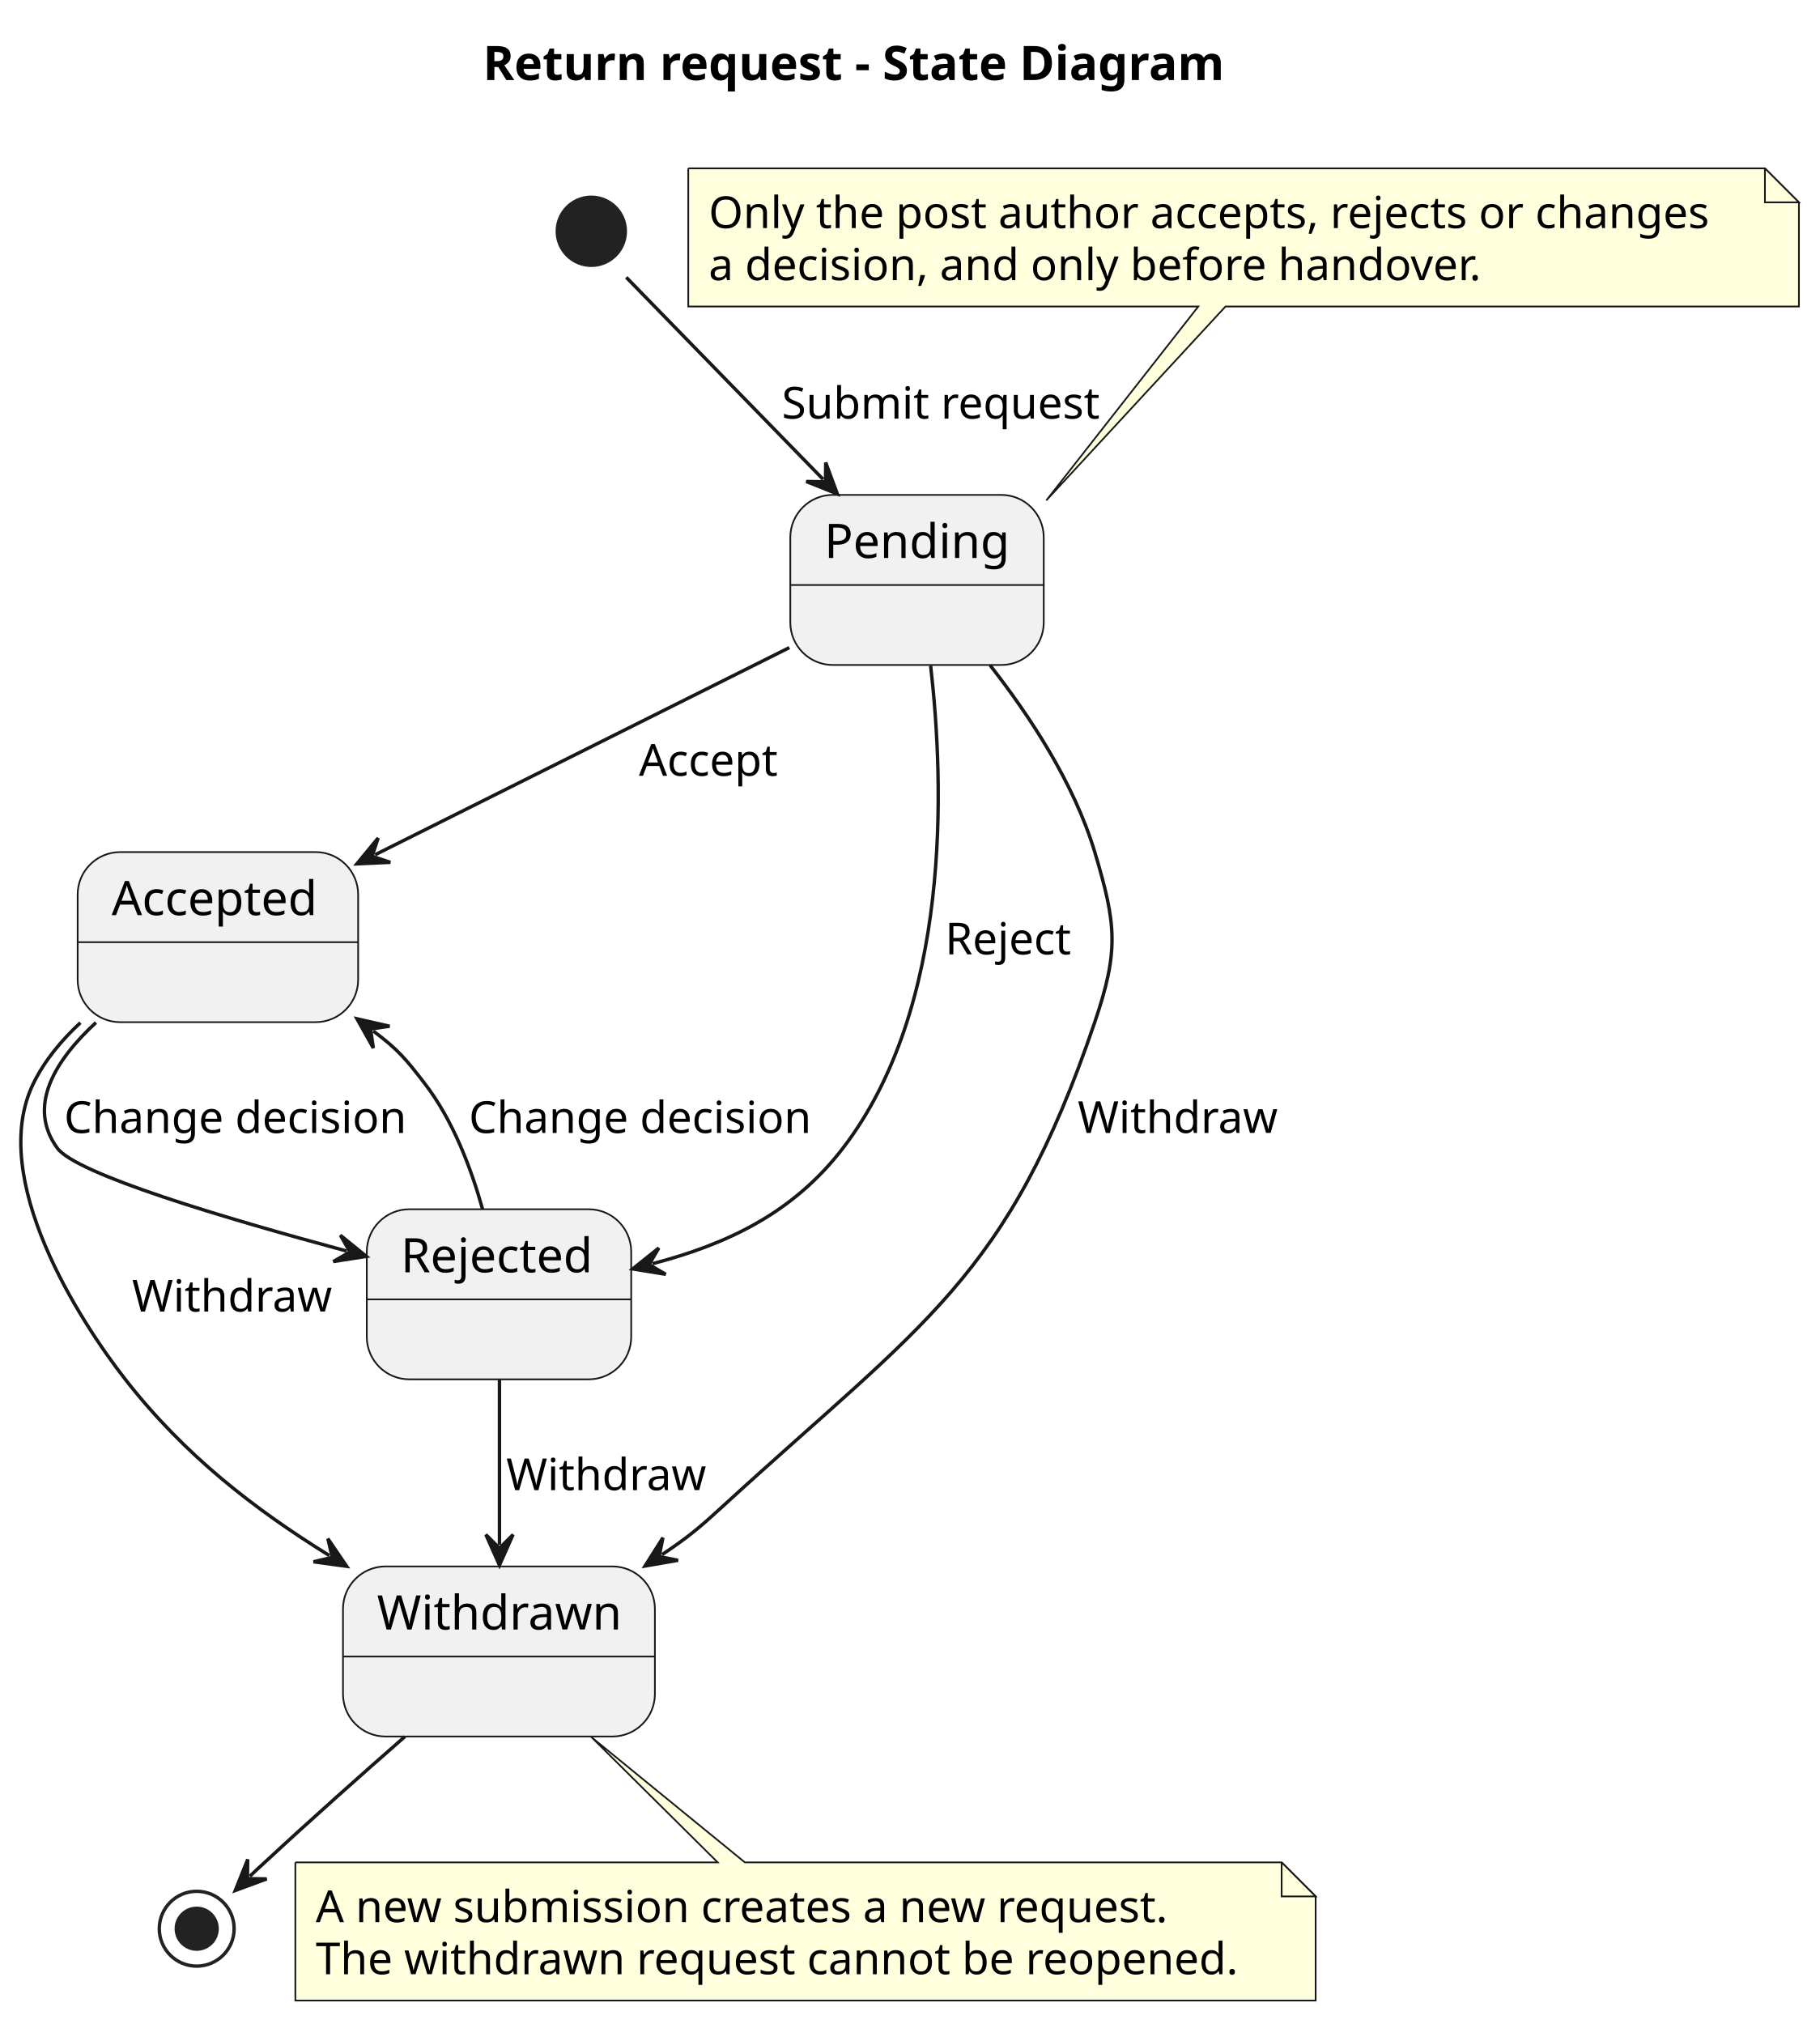
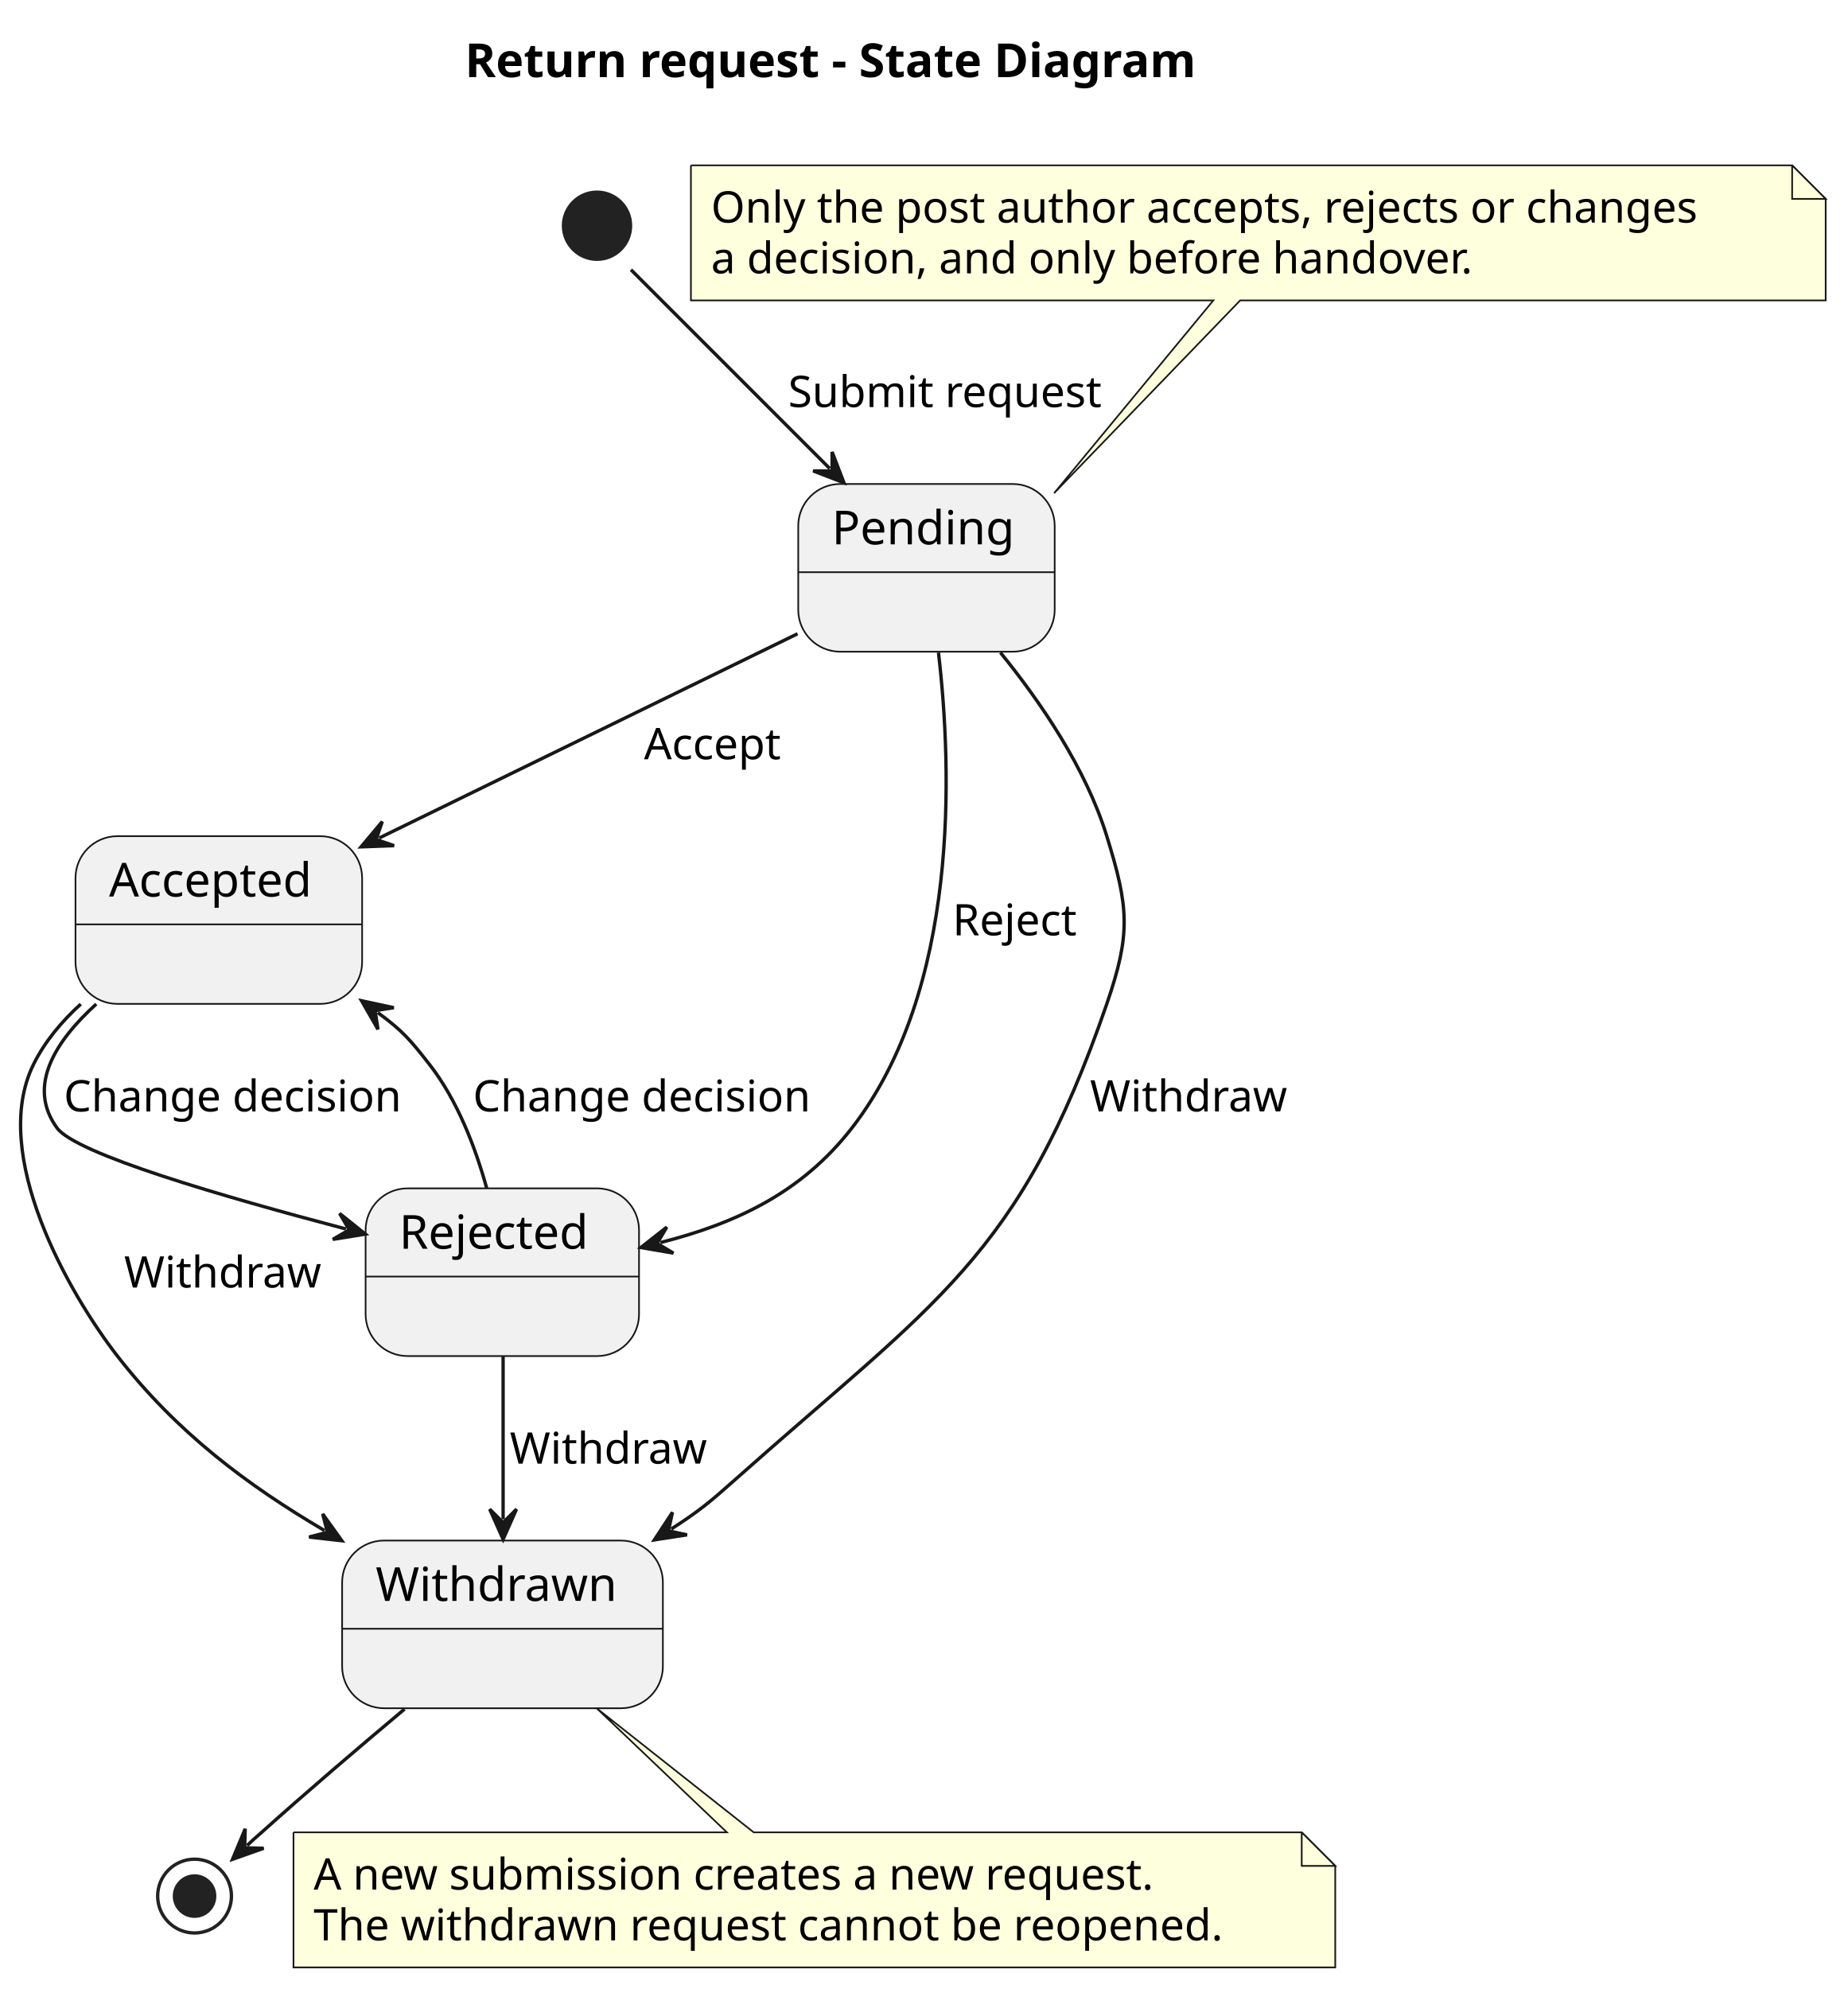
- <svg xmlns="http://www.w3.org/2000/svg" contentStyleType="text/css" data-diagram-type="STATE" height="595px" preserveAspectRatio="none" style="width:535px;height:595px;background:#FFFFFF;" version="1.1" viewBox="0 0 535 595" width="535px" zoomAndPan="magnify">
+ <svg xmlns="http://www.w3.org/2000/svg" contentStyleType="text/css" data-diagram-type="STATE" height="593px" preserveAspectRatio="none" style="width:551px;height:593px;background:#FFFFFF;" version="1.1" viewBox="0 0 551 593" width="551px" zoomAndPan="magnify">
  <defs />
  <g>
-     <text fill="#000000" font-family="sans-serif" font-size="14" font-weight="bold" lengthAdjust="spacing" textLength="227.589" x="141.956" y="23.535">Return request - State Diagram</text>
-     <ellipse cx="173.826" cy="67.988" fill="#222222" rx="10" ry="10" style="stroke:#222222;stroke-width:1;" />
+     <g class="title" data-source-line="2">
+       <text fill="#000000" font-family="sans-serif" font-size="14" font-weight="bold" lengthAdjust="spacing" textLength="249.259" x="138.621" y="22.995">Return request - State Diagram</text>
+     </g>
+     <ellipse cx="178.011" cy="67.297" fill="#222222" rx="10" ry="10" style="stroke:#222222;stroke-width:1;" />
    <g id="Pending">
-       <rect fill="#F1F1F1" height="50" rx="12.5" ry="12.5" style="stroke:#181818;stroke-width:0.5;" width="74.503" x="232.326" y="145.488" />
-       <line style="stroke:#181818;stroke-width:0.5;" x1="232.326" x2="306.829" y1="171.977" y2="171.977" />
-       <text fill="#000000" font-family="sans-serif" font-size="14" lengthAdjust="spacing" textLength="54.503" x="242.326" y="164.023">Pending</text>
+       <rect fill="#F1F1F1" height="50" rx="12.5" ry="12.5" style="stroke:#181818;stroke-width:0.5;" width="76.465" x="238.011" y="144.297" />
+       <line style="stroke:#181818;stroke-width:0.5;" x1="238.011" x2="314.476" y1="170.594" y2="170.594" />
+       <text fill="#000000" font-family="sans-serif" font-size="14" lengthAdjust="spacing" textLength="56.465" x="248.011" y="162.292">Pending</text>
    </g>
    <g id="Accepted">
-       <rect fill="#F1F1F1" height="50" rx="12.5" ry="12.5" style="stroke:#181818;stroke-width:0.5;" width="82.46" x="22.826" y="250.488" />
-       <line style="stroke:#181818;stroke-width:0.5;" x1="22.826" x2="105.286" y1="276.977" y2="276.977" />
-       <text fill="#000000" font-family="sans-serif" font-size="14" lengthAdjust="spacing" textLength="62.46" x="32.826" y="269.023">Accepted</text>
+       <rect fill="#F1F1F1" height="50" rx="12.5" ry="12.5" style="stroke:#181818;stroke-width:0.5;" width="85.461" x="22.511" y="249.297" />
+       <line style="stroke:#181818;stroke-width:0.5;" x1="22.511" x2="107.972" y1="275.594" y2="275.594" />
+       <text fill="#000000" font-family="sans-serif" font-size="14" lengthAdjust="spacing" textLength="65.461" x="32.511" y="267.292">Accepted</text>
    </g>
    <g id="Rejected">
-       <rect fill="#F1F1F1" height="50" rx="12.5" ry="12.5" style="stroke:#181818;stroke-width:0.5;" width="77.73" x="107.826" y="355.488" />
-       <line style="stroke:#181818;stroke-width:0.5;" x1="107.826" x2="185.555" y1="381.977" y2="381.977" />
-       <text fill="#000000" font-family="sans-serif" font-size="14" lengthAdjust="spacing" textLength="57.73" x="117.826" y="374.023">Rejected</text>
+       <rect fill="#F1F1F1" height="50" rx="12.5" ry="12.5" style="stroke:#181818;stroke-width:0.5;" width="81.53" x="109.011" y="354.297" />
+       <line style="stroke:#181818;stroke-width:0.5;" x1="109.011" x2="190.542" y1="380.594" y2="380.594" />
+       <text fill="#000000" font-family="sans-serif" font-size="14" lengthAdjust="spacing" textLength="61.53" x="119.011" y="372.292">Rejected</text>
    </g>
    <g id="Withdrawn">
-       <rect fill="#F1F1F1" height="50" rx="12.5" ry="12.5" style="stroke:#181818;stroke-width:0.5;" width="91.695" x="100.826" y="460.488" />
-       <line style="stroke:#181818;stroke-width:0.5;" x1="100.826" x2="192.521" y1="486.977" y2="486.977" />
-       <text fill="#000000" font-family="sans-serif" font-size="14" lengthAdjust="spacing" textLength="71.695" x="110.826" y="479.023">Withdrawn</text>
+       <rect fill="#F1F1F1" height="50" rx="12.5" ry="12.5" style="stroke:#181818;stroke-width:0.5;" width="95.64" x="102.011" y="459.297" />
+       <line style="stroke:#181818;stroke-width:0.5;" x1="102.011" x2="197.651" y1="485.594" y2="485.594" />
+       <text fill="#000000" font-family="sans-serif" font-size="14" lengthAdjust="spacing" textLength="75.64" x="112.011" y="477.292">Withdrawn</text>
    </g>
-     <ellipse cx="57.826" cy="566.988" fill="none" rx="11" ry="11" style="stroke:#222222;stroke-width:1;" />
-     <ellipse cx="57.826" cy="566.988" fill="#222222" rx="6" ry="6" style="stroke:#222222;stroke-width:1;" />
+     <ellipse cx="58.011" cy="565.297" fill="none" rx="11" ry="11" style="stroke:#222222;stroke-width:1;" />
+     <ellipse cx="58.011" cy="565.297" fill="#222222" rx="6" ry="6" style="stroke:#222222;stroke-width:1;" />
    <g class="entity" data-entity="GMN2" data-source-line="13" data-uid="ent0003" id="entity_GMN2">
-       <path d="M202.326,49.488 L202.326,90.109 A0,0 0 0 0 202.326,90.109 L352.256,90.109 L307.573,147.115 L360.256,90.109 L528.832,90.109 A0,0 0 0 0 528.832,90.109 L528.832,59.488 L518.832,49.488 L202.326,49.488 A0,0 0 0 0 202.326,49.488" fill="#FEFFDD" style="stroke:#181818;stroke-width:0.5;" />
-       <path d="M518.832,49.488 L518.832,59.488 L528.832,59.488 L518.832,49.488" fill="#FEFFDD" style="stroke:#181818;stroke-width:0.5;" />
-       <text fill="#000000" font-family="sans-serif" font-size="13" lengthAdjust="spacing" textLength="305.506" x="208.326" y="67.057">Only the post author accepts, rejects or changes</text>
-       <text fill="#000000" font-family="sans-serif" font-size="13" lengthAdjust="spacing" textLength="237.809" x="208.326" y="82.367">a decision, and only before handover.</text>
+       <path d="M206.011,49.297 L206.011,89.562 A0,0 0 0 0 206.011,89.562 L361.78,89.562 L314.292,147.039 L369.78,89.562 L544.362,89.562 A0,0 0 0 0 544.362,89.562 L544.362,59.297 L534.362,49.297 L206.011,49.297 A0,0 0 0 0 206.011,49.297" fill="#FEFFDD" style="stroke:#181818;stroke-width:0.5;" />
+       <path d="M534.362,49.297 L534.362,59.297 L544.362,59.297 L534.362,49.297" fill="#FEFFDD" style="stroke:#181818;stroke-width:0.5;" />
+       <text fill="#000000" font-family="sans-serif" font-size="13" lengthAdjust="spacing" textLength="317.351" x="212.011" y="66.364">Only the post author accepts, rejects or changes</text>
+       <text fill="#000000" font-family="sans-serif" font-size="13" lengthAdjust="spacing" textLength="246.245" x="212.011" y="81.497">a decision, and only before handover.</text>
    </g>
    <g class="entity" data-entity="GMN5" data-source-line="17" data-uid="ent0006" id="entity_GMN5">
-       <path d="M86.826,547.488 L86.826,588.109 A0,0 0 0 0 86.826,588.109 L386.761,588.109 A0,0 0 0 0 386.761,588.109 L386.761,557.488 L376.761,547.488 L218.976,547.488 L173.829,510.641 L210.976,547.488 L86.826,547.488 A0,0 0 0 0 86.826,547.488" fill="#FEFFDD" style="stroke:#181818;stroke-width:0.5;" />
-       <path d="M376.761,547.488 L376.761,557.488 L386.761,557.488 L376.761,547.488" fill="#FEFFDD" style="stroke:#181818;stroke-width:0.5;" />
-       <text fill="#000000" font-family="sans-serif" font-size="13" lengthAdjust="spacing" textLength="260.108" x="92.826" y="565.057">A new submission creates a new request.</text>
-       <text fill="#000000" font-family="sans-serif" font-size="13" lengthAdjust="spacing" textLength="278.935" x="92.826" y="580.367">The withdrawn request cannot be reopened.</text>
+       <path d="M87.511,546.297 L87.511,586.562 A0,0 0 0 0 87.511,586.562 L398.13,586.562 A0,0 0 0 0 398.13,586.562 L398.13,556.297 L388.13,546.297 L224.736,546.297 L177.915,509.3 L216.736,546.297 L87.511,546.297 A0,0 0 0 0 87.511,546.297" fill="#FEFFDD" style="stroke:#181818;stroke-width:0.5;" />
+       <path d="M388.13,546.297 L388.13,556.297 L398.13,556.297 L388.13,546.297" fill="#FEFFDD" style="stroke:#181818;stroke-width:0.5;" />
+       <text fill="#000000" font-family="sans-serif" font-size="13" lengthAdjust="spacing" textLength="270.442" x="93.511" y="563.364">A new submission creates a new request.</text>
+       <text fill="#000000" font-family="sans-serif" font-size="13" lengthAdjust="spacing" textLength="289.618" x="93.511" y="578.497">The withdrawn request cannot be reopened.</text>
    </g>
-     <g class="link" data-entity-1="*start*" data-entity-2="Pending" data-uid="lnk4" id="link_*start*_Pending">
-       <polygon fill="#181818" points="246.157,145.203,242.74,135.966,242.667,141.623,237.011,141.55,246.157,145.203" style="stroke:#181818;stroke-width:1;" />
-       <path d="M184.099,81.529 C198.804,96.617 222.081,120.5 241.969,140.906" fill="none" style="stroke:#181818;stroke-width:1;" />
-       <text fill="#000000" font-family="sans-serif" font-size="13" lengthAdjust="spacing" textLength="95.665" x="229.826" y="123.057">Submit request</text>
+     <g class="link" data-entity-1=".start." data-entity-2="Pending" data-uid="lnk4" id="link_.start._Pending">
+       <polygon fill="#181818" points="251.645,143.93,248.109,134.738,248.109,140.395,242.453,140.395,251.645,143.93" style="stroke:#181818;stroke-width:1;" />
+       <path d="M188.13,80.415 C202.997,95.282 226.948,119.234 247.402,139.688" fill="none" style="stroke:#181818;stroke-width:1;" />
+       <text fill="#000000" font-family="sans-serif" font-size="13" lengthAdjust="spacing" textLength="99.95" x="235.011" y="121.364">Submit request</text>
    </g>
    <g class="link" data-entity-1="Pending" data-entity-2="Accepted" data-uid="lnk6" id="link_Pending_Accepted">
-       <polygon fill="#181818" points="104.902,253.95,114.741,253.503,109.374,251.714,111.163,246.347,104.902,253.95" style="stroke:#181818;stroke-width:1;" />
-       <path d="M232.042,190.38 C196.035,208.384 147.33,232.736 110.269,251.267" fill="none" style="stroke:#181818;stroke-width:1;" />
-       <text fill="#000000" font-family="sans-serif" font-size="13" lengthAdjust="spacing" textLength="42.574" x="187.826" y="228.057">Accept</text>
+       <polygon fill="#181818" points="107.654,252.481,117.496,252.127,112.147,250.287,113.987,244.938,107.654,252.481" style="stroke:#181818;stroke-width:1;" />
+       <path d="M237.801,188.949 C201.105,206.863 151.158,231.244 113.046,249.849" fill="none" style="stroke:#181818;stroke-width:1;" />
+       <text fill="#000000" font-family="sans-serif" font-size="13" lengthAdjust="spacing" textLength="44.535" x="192.011" y="226.364">Accept</text>
    </g>
    <g class="link" data-entity-1="Pending" data-entity-2="Rejected" data-uid="lnk8" id="link_Pending_Rejected">
-       <polygon fill="#181818" points="185.979,373.021,195.699,374.609,190.816,371.753,193.671,366.87,185.979,373.021" style="stroke:#181818;stroke-width:1;" />
-       <path d="M273.58,195.714 C277.61,230.766 279.67,295.965 247.826,337.488 C232.975,356.852 213.39,365.838 191.783,371.5" fill="none" style="stroke:#181818;stroke-width:1;" />
-       <text fill="#000000" font-family="sans-serif" font-size="13" lengthAdjust="spacing" textLength="38.181" x="277.826" y="280.557">Reject</text>
+       <polygon fill="#181818" points="191.08,371.94,200.788,373.6,195.926,370.709,198.818,365.847,191.08,371.94" style="stroke:#181818;stroke-width:1;" />
+       <path d="M279.822,194.566 C283.922,229.672 286.069,294.938 254.011,336.297 C238.861,355.843 218.963,364.854 196.895,370.462" fill="none" style="stroke:#181818;stroke-width:1;" />
+       <text fill="#000000" font-family="sans-serif" font-size="13" lengthAdjust="spacing" textLength="40.885" x="284.011" y="278.864">Reject</text>
    </g>
    <g class="link" data-entity-1="Accepted" data-entity-2="Rejected" data-uid="lnk9" id="link_Accepted_Rejected">
-       <polygon fill="#181818" points="107.708,369.343,100.063,363.134,102.881,368.039,97.976,370.858,107.708,369.343" style="stroke:#181818;stroke-width:1;" />
-       <path d="M28.207,300.598 C16.196,311.721 7.857,325.166 16.826,337.488 C22.391,345.135 65.694,357.992 101.916,367.778" fill="none" style="stroke:#181818;stroke-width:1;" />
-       <text fill="#000000" font-family="sans-serif" font-size="13" lengthAdjust="spacing" textLength="104.051" x="18.826" y="333.057">Change decision</text>
+       <polygon fill="#181818" points="108.948,367.936,101.264,361.775,104.113,366.662,99.226,369.511,108.948,367.936" style="stroke:#181818;stroke-width:1;" />
+       <path d="M28.707,299.344 C16.456,310.454 7.93,323.906 17.011,336.297 C22.665,344.012 66.201,356.673 103.146,366.408" fill="none" style="stroke:#181818;stroke-width:1;" />
+       <text fill="#000000" font-family="sans-serif" font-size="13" lengthAdjust="spacing" textLength="107.491" x="19.011" y="331.364">Change decision</text>
    </g>
    <g class="link" data-entity-1="Rejected" data-entity-2="Accepted" data-uid="lnk10" id="link_Rejected_Accepted">
-       <polygon fill="#181818" points="104.932,299.498,109.744,308.092,108.936,302.493,114.535,301.685,104.932,299.498" style="stroke:#181818;stroke-width:1;" />
-       <path d="M141.865,355.488 C138.515,343.492 133.145,329.275 124.826,318.488 C119.329,311.361 117.082,308.585 109.737,303.092" fill="none" style="stroke:#181818;stroke-width:1;" />
-       <text fill="#000000" font-family="sans-serif" font-size="13" lengthAdjust="spacing" textLength="104.051" x="137.826" y="333.057">Change decision</text>
+       <polygon fill="#181818" points="107.795,298.358,112.703,306.897,111.833,301.307,117.422,300.437,107.795,298.358" style="stroke:#181818;stroke-width:1;" />
+       <path d="M145.118,354.244 C141.786,342.235 136.411,328.021 128.011,317.297 C122.418,310.156 120.108,307.353 112.64,301.897" fill="none" style="stroke:#181818;stroke-width:1;" />
+       <text fill="#000000" font-family="sans-serif" font-size="13" lengthAdjust="spacing" textLength="107.491" x="141.011" y="331.364">Change decision</text>
    </g>
    <g class="link" data-entity-1="Pending" data-entity-2="Withdrawn" data-uid="lnk12" id="link_Pending_Withdrawn">
-       <polygon fill="#181818" points="189.616,460.36,199.322,458.687,193.774,457.583,194.878,452.034,189.616,460.36" style="stroke:#181818;stroke-width:1;" />
-       <path d="M291.033,195.544 C302.591,210.296 315.747,230.198 321.826,250.488 C328.203,271.776 328.971,279.446 321.826,300.488 C296.245,375.824 271.502,388.758 212.826,442.488 C205.814,448.909 202.692,451.626 194.606,457.027" fill="none" style="stroke:#181818;stroke-width:1;" />
-       <text fill="#000000" font-family="sans-serif" font-size="13" lengthAdjust="spacing" textLength="58.506" x="316.826" y="333.057">Withdraw</text>
+       <polygon fill="#181818" points="195.103,459.101,204.837,457.6,199.309,456.398,200.511,450.87,195.103,459.101" style="stroke:#181818;stroke-width:1;" />
+       <path d="M298.301,194.56 C310.231,209.23 323.731,228.98 330.011,249.297 C336.574,270.528 337.249,278.286 330.011,299.297 C303.922,375.034 278.861,388.053 219.011,441.297 C211.782,447.729 208.484,450.5 200.15,455.857" fill="none" style="stroke:#181818;stroke-width:1;" />
+       <text fill="#000000" font-family="sans-serif" font-size="13" lengthAdjust="spacing" textLength="61.998" x="325.011" y="331.364">Withdraw</text>
    </g>
    <g class="link" data-entity-1="Accepted" data-entity-2="Withdrawn" data-uid="lnk13" id="link_Accepted_Withdrawn">
-       <polygon fill="#181818" points="101.926,460.458,96.384,452.317,97.676,457.824,92.169,459.117,101.926,460.458" style="stroke:#181818;stroke-width:1;" />
-       <path d="M23.633,300.648 C18.053,305.81 13.113,311.767 9.826,318.488 C-3.79,346.328 23.511,388.437 36.826,405.488 C54.335,427.911 74.767,443.626 96.826,457.297" fill="none" style="stroke:#181818;stroke-width:1;" />
-       <text fill="#000000" font-family="sans-serif" font-size="13" lengthAdjust="spacing" textLength="58.506" x="38.826" y="385.557">Withdraw</text>
+       <polygon fill="#181818" points="101.941,459.363,96.208,451.354,97.63,456.829,92.155,458.251,101.941,459.363" style="stroke:#181818;stroke-width:1;" />
+       <path d="M24.086,299.349 C18.402,304.523 13.367,310.512 10.011,317.297 C-3.26,344.129 20.654,385.821 35.011,404.297 C52.772,427.153 73.837,442.845 96.768,456.322" fill="none" style="stroke:#181818;stroke-width:1;" />
+       <text fill="#000000" font-family="sans-serif" font-size="13" lengthAdjust="spacing" textLength="61.998" x="37.011" y="383.864">Withdraw</text>
    </g>
    <g class="link" data-entity-1="Rejected" data-entity-2="Withdrawn" data-uid="lnk14" id="link_Rejected_Withdrawn">
-       <polygon fill="#181818" points="146.826,460.134,150.826,451.134,146.826,455.134,142.826,451.134,146.826,460.134" style="stroke:#181818;stroke-width:1;" />
-       <path d="M146.826,405.637 C146.826,422.048 146.826,437.679 146.826,454.134" fill="none" style="stroke:#181818;stroke-width:1;" />
-       <text fill="#000000" font-family="sans-serif" font-size="13" lengthAdjust="spacing" textLength="58.506" x="148.826" y="438.057">Withdraw</text>
+       <polygon fill="#181818" points="150.011,458.942,154.011,449.942,150.011,453.942,146.011,449.942,150.011,458.942" style="stroke:#181818;stroke-width:1;" />
+       <path d="M150.011,404.446 C150.011,420.857 150.011,436.488 150.011,452.942" fill="none" style="stroke:#181818;stroke-width:1;" />
+       <text fill="#000000" font-family="sans-serif" font-size="13" lengthAdjust="spacing" textLength="61.998" x="152.011" y="436.364">Withdraw</text>
    </g>
-     <g class="link" data-entity-1="Withdrawn" data-entity-2="*end*" data-uid="lnk16" id="link_Withdrawn_*end*">
-       <polygon fill="#181818" points="69.156,555.754,78.396,552.345,72.739,552.267,72.817,546.611,69.156,555.754" style="stroke:#181818;stroke-width:1;" />
-       <path d="M119.018,510.524 C106.327,521.633 91.183,535.086 77.826,547.488 C74.983,550.128 76.264,548.838 73.456,551.57" fill="none" style="stroke:#181818;stroke-width:1;" />
+     <g class="link" data-entity-1="Withdrawn" data-entity-2=".end." data-uid="lnk16" id="link_Withdrawn_.end.">
+       <polygon fill="#181818" points="69.329,554.332,78.613,551.044,72.958,550.893,73.11,545.238,69.329,554.332" style="stroke:#181818;stroke-width:1;" />
+       <path d="M120.611,509.56 C107.433,520.599 91.79,533.933 78.011,546.297 C75.16,548.856 76.492,547.543 73.684,550.205" fill="none" style="stroke:#181818;stroke-width:1;" />
    </g>
  </g>
</svg>
